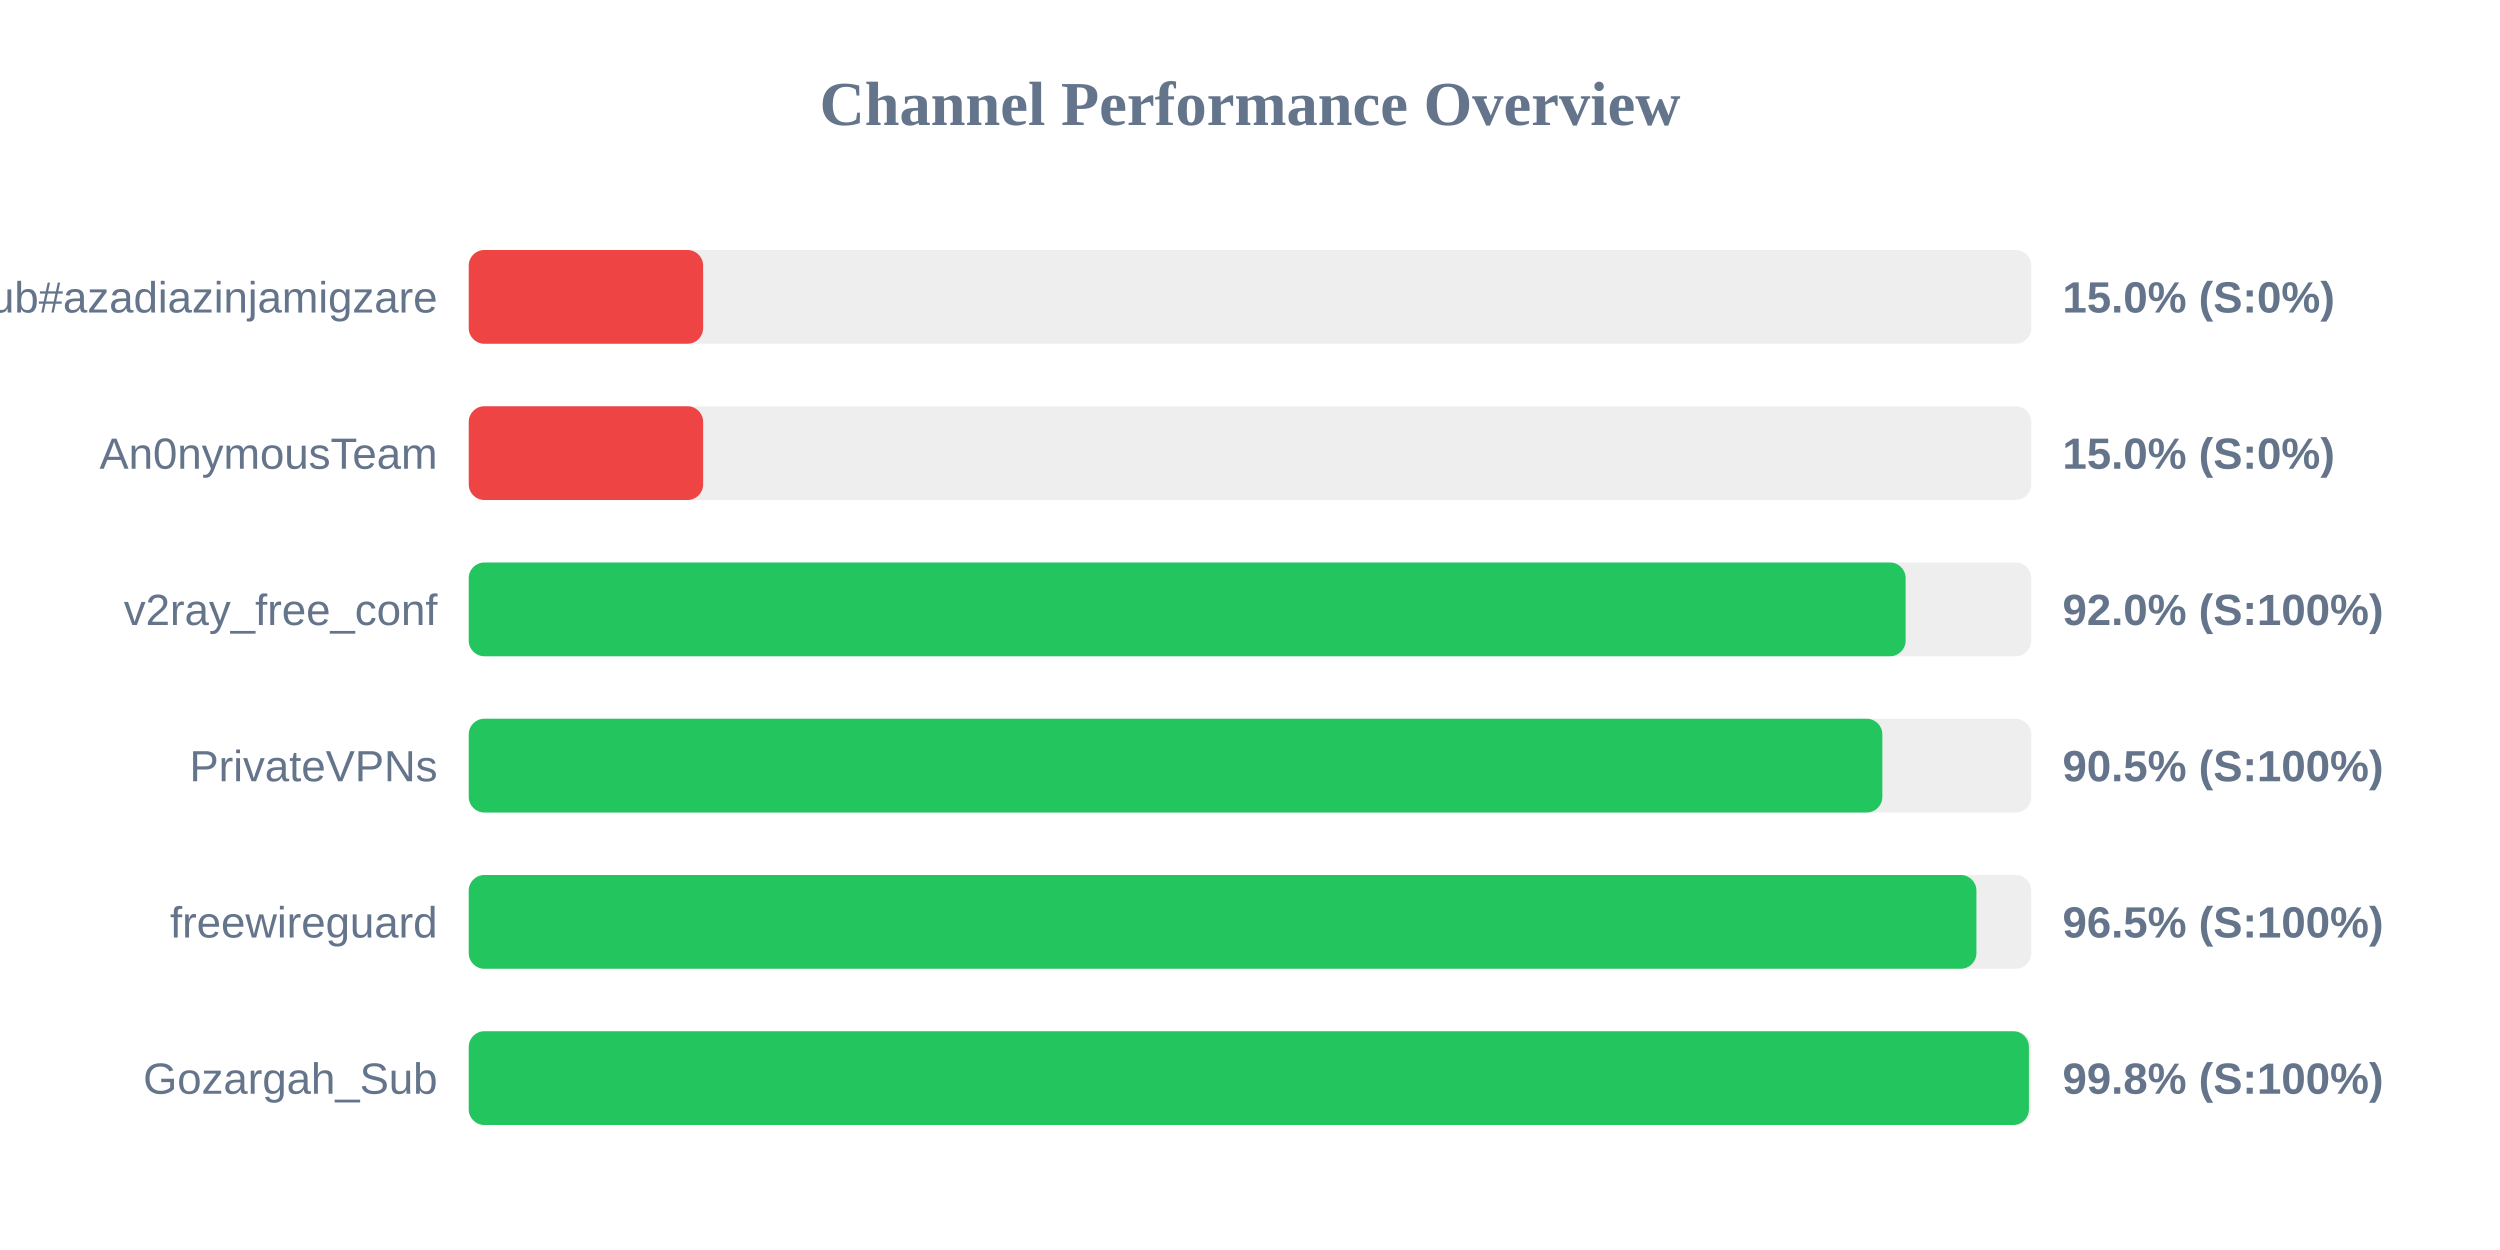
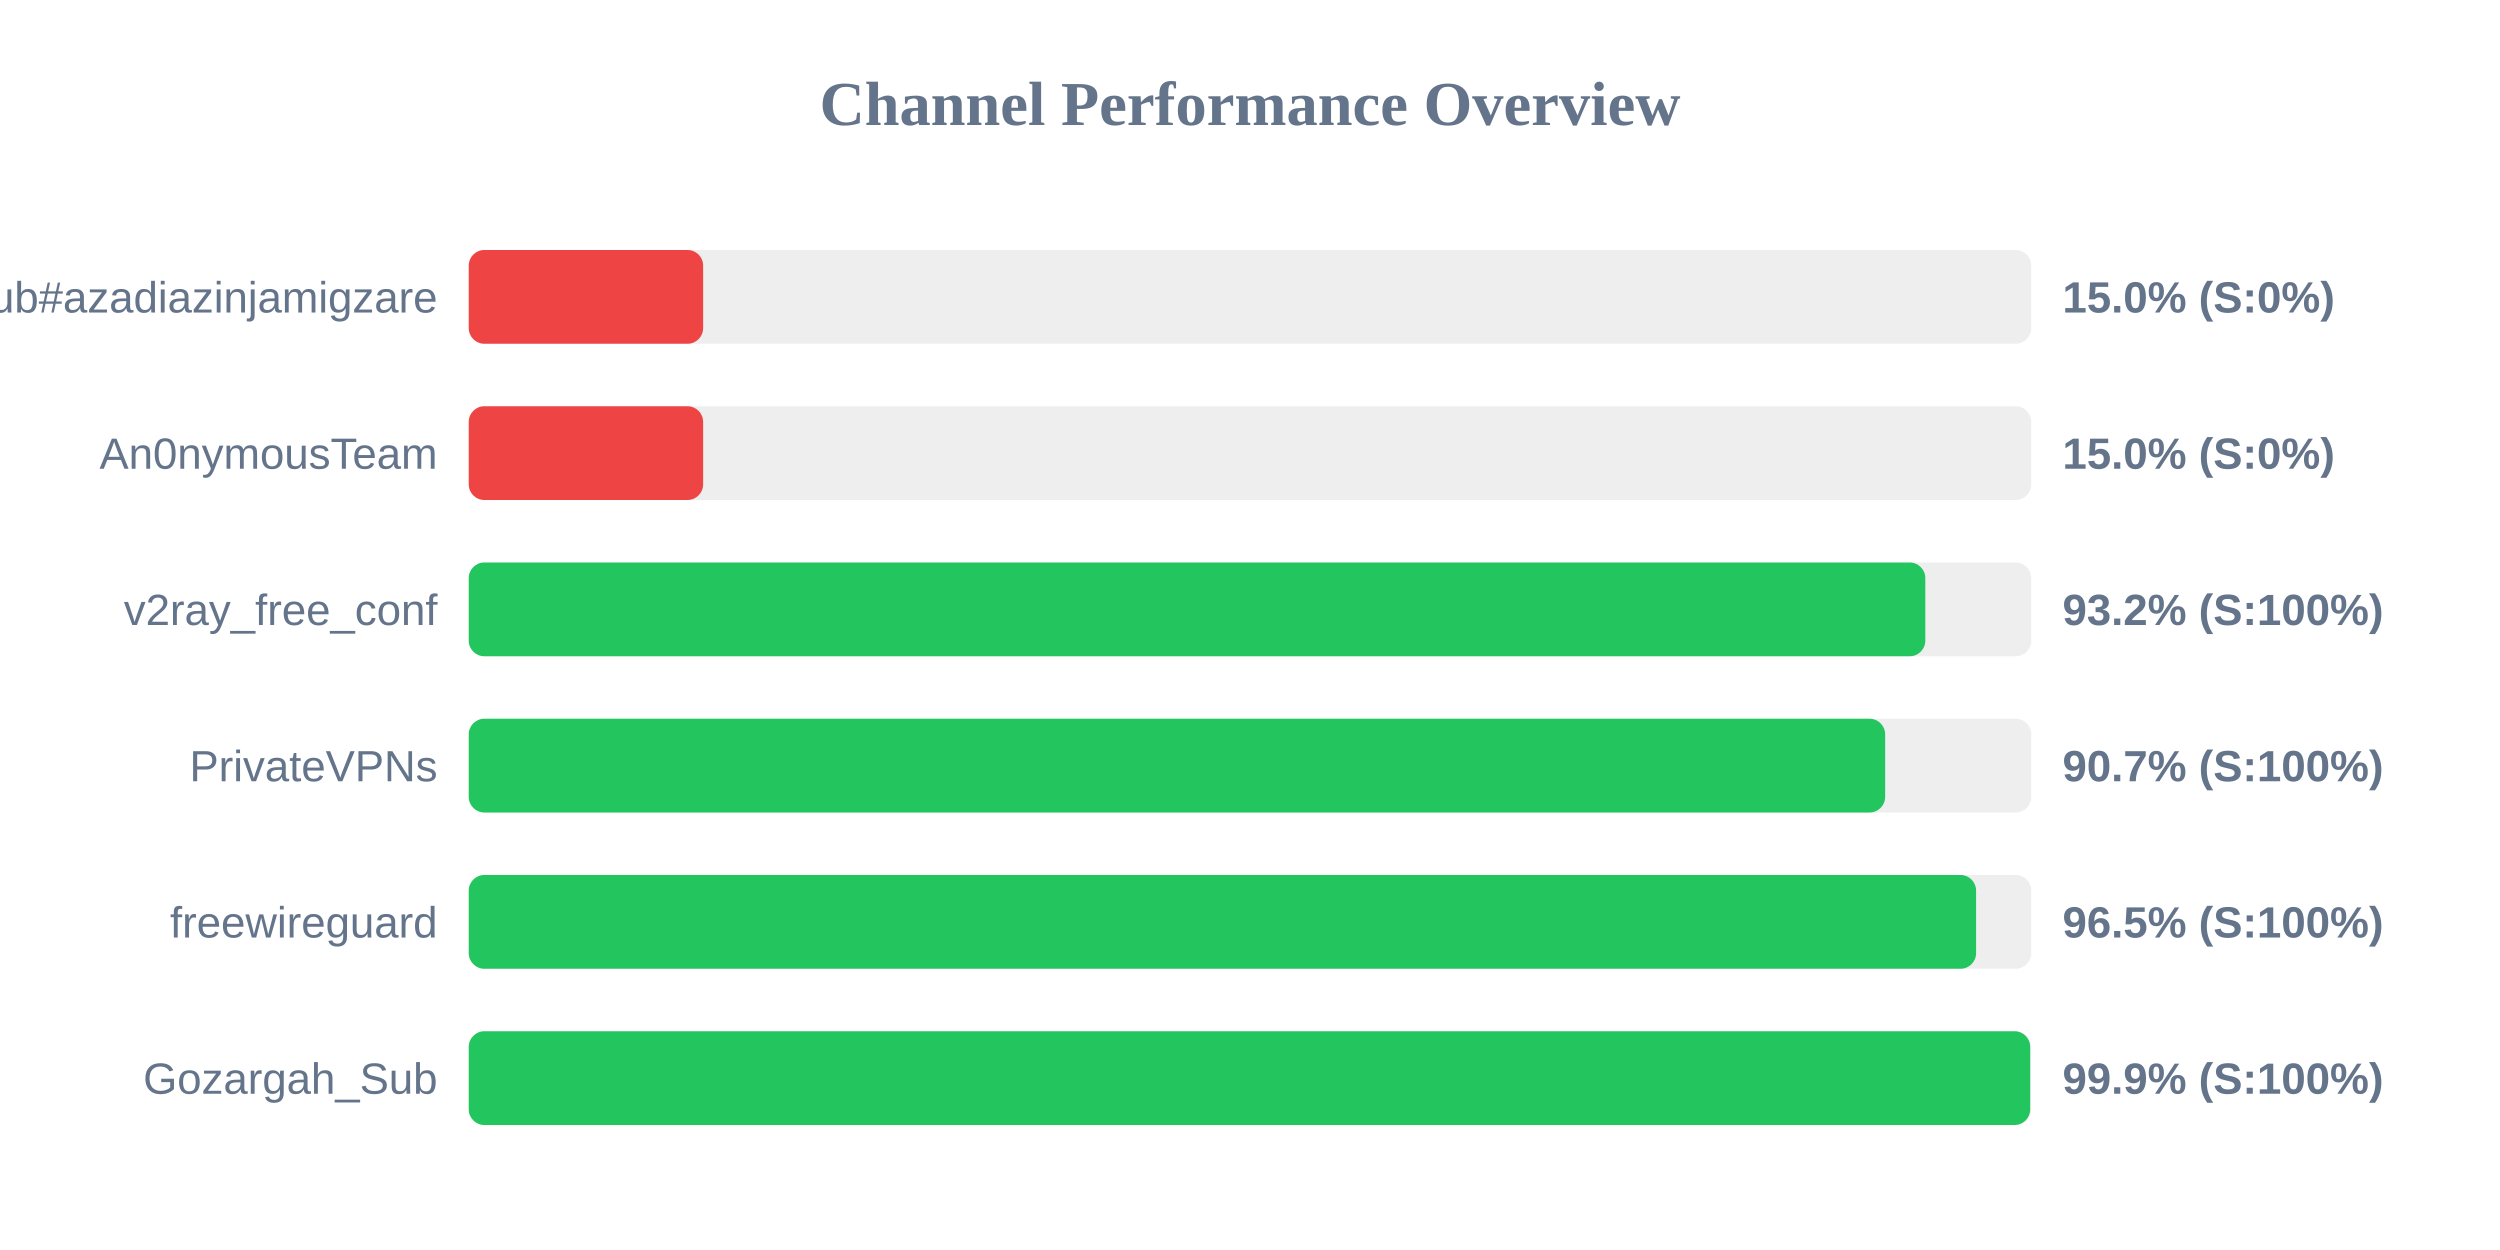
<svg xmlns="http://www.w3.org/2000/svg" width="800" height="400" version="1.1">
  <style>
        .row { font: 14px Arial; fill: #64748b; }
        .score { font: bold 14px Arial; fill: #64748b; }
    </style>
  <text x="400" y="40" text-anchor="middle" font-size="20px" font-weight="bold" fill="#64748b">Channel Performance Overview</text>
  <rect x="150" y="80" width="500" height="30" fill="#eee" rx="5" />
  <rect x="150" y="80" width="75.0" height="30" fill="#ef4444" rx="5" />
  <text x="140" y="100" text-anchor="end" class="row">Sub#azadiazinjamigzare</text>
  <text x="660" y="100" text-anchor="start" class="score">15.0% (S:0%)</text>
  <rect x="150" y="130" width="500" height="30" fill="#eee" rx="5" />
  <rect x="150" y="130" width="75.0" height="30" fill="#ef4444" rx="5" />
  <text x="140" y="150" text-anchor="end" class="row">An0nymousTeam</text>
  <text x="660" y="150" text-anchor="start" class="score">15.0% (S:0%)</text>
  <rect x="150" y="180" width="500" height="30" fill="#eee" rx="5" />
-   <rect x="150" y="180" width="459.8" height="30" fill="#22c55e" rx="5" />
+   <rect x="150" y="180" width="466.1" height="30" fill="#22c55e" rx="5" />
  <text x="140" y="200" text-anchor="end" class="row">v2ray_free_conf</text>
-   <text x="660" y="200" text-anchor="start" class="score">92.0% (S:100%)</text>
+   <text x="660" y="200" text-anchor="start" class="score">93.2% (S:100%)</text>
  <rect x="150" y="230" width="500" height="30" fill="#eee" rx="5" />
-   <rect x="150" y="230" width="452.35" height="30" fill="#22c55e" rx="5" />
+   <rect x="150" y="230" width="453.25" height="30" fill="#22c55e" rx="5" />
  <text x="140" y="250" text-anchor="end" class="row">PrivateVPNs</text>
-   <text x="660" y="250" text-anchor="start" class="score">90.5% (S:100%)</text>
+   <text x="660" y="250" text-anchor="start" class="score">90.7% (S:100%)</text>
  <rect x="150" y="280" width="500" height="30" fill="#eee" rx="5" />
-   <rect x="150" y="280" width="482.45" height="30" fill="#22c55e" rx="5" />
+   <rect x="150" y="280" width="482.35" height="30" fill="#22c55e" rx="5" />
  <text x="140" y="300" text-anchor="end" class="row">freewireguard</text>
  <text x="660" y="300" text-anchor="start" class="score">96.5% (S:100%)</text>
  <rect x="150" y="330" width="500" height="30" fill="#eee" rx="5" />
-   <rect x="150" y="330" width="499.25" height="30" fill="#22c55e" rx="5" />
+   <rect x="150" y="330" width="499.65" height="30" fill="#22c55e" rx="5" />
  <text x="140" y="350" text-anchor="end" class="row">Gozargah_Sub</text>
-   <text x="660" y="350" text-anchor="start" class="score">99.8% (S:100%)</text>
+   <text x="660" y="350" text-anchor="start" class="score">99.9% (S:100%)</text>
</svg>
